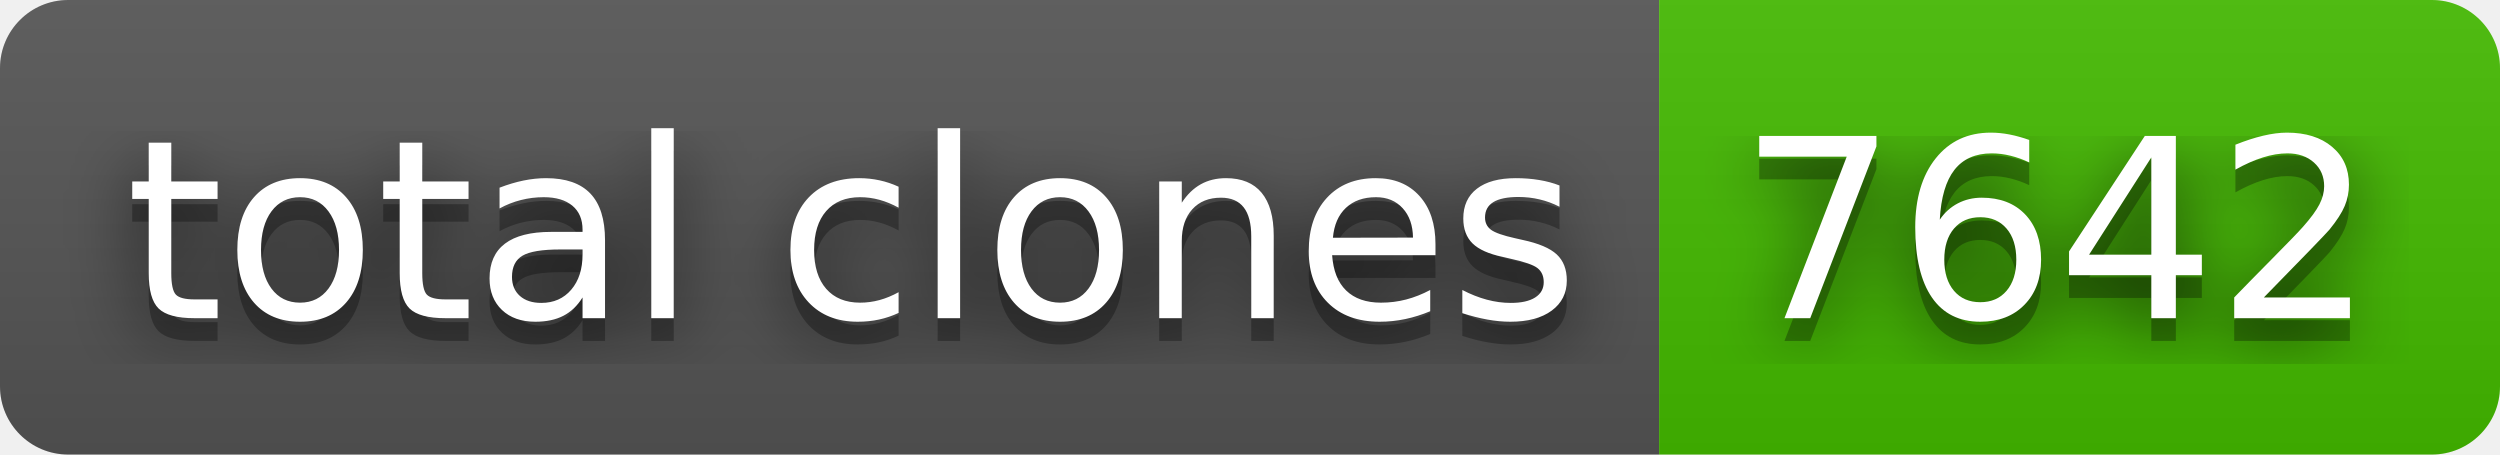
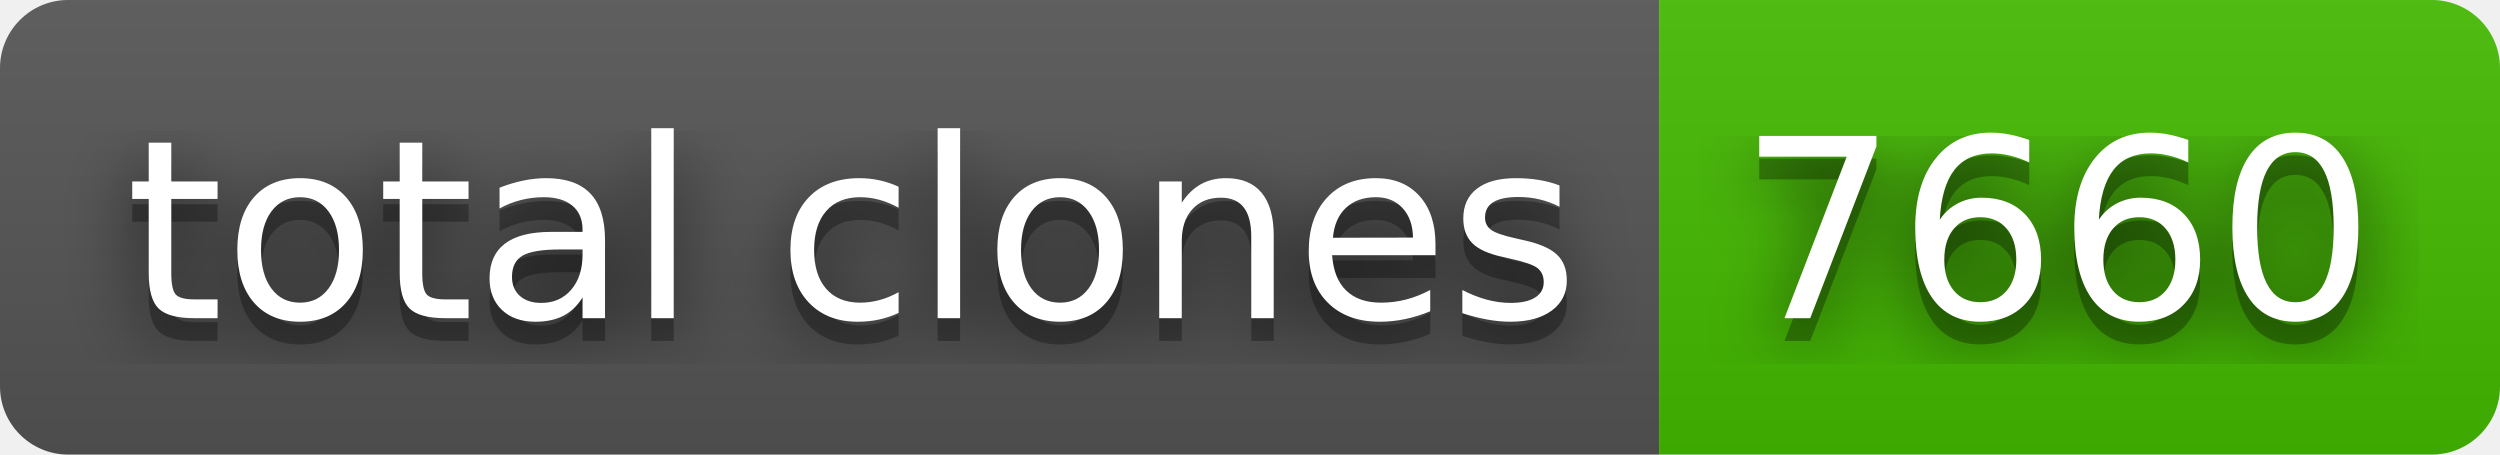
- <svg xmlns="http://www.w3.org/2000/svg" width="110" height="20" role="img" aria-label="total clones: 7642">
+ <svg xmlns="http://www.w3.org/2000/svg" width="110" height="20" role="img" aria-label="total clones: 7660">
  <filter id="blur">
    <feGaussianBlur in="SourceGraphic" stdDeviation="16" />
  </filter>
  <linearGradient id="s" x2="0" y2="100%">
    <stop offset="0" stop-color="#bbb" stop-opacity=".1" />
    <stop offset="1" stop-opacity=".1" />
  </linearGradient>
  <clipPath id="r">
    <rect width="110" height="20" rx="3" fill="#fff" />
  </clipPath>
  <g clip-path="url(#r)">
    <rect width="73" height="20" fill="#555" />
    <rect x="73" width="37" height="20" fill="#4b0" />
    <rect width="110" height="20" fill="url(#s)" />
  </g>
  <g fill="#fff" text-anchor="middle" font-family="Verdana,Geneva,DejaVu Sans,sans-serif" text-rendering="geometricPrecision" font-size="110">
    <text aria-hidden="true" x="375" y="150" fill="#010101" fill-opacity=".80" filter="url(#blur)" transform="scale(.1)" textLength="630">total clones</text>
    <text aria-hidden="true" x="375" y="150" fill="#010101" fill-opacity=".3" transform="scale(.1)" textLength="630">total clones</text>
    <text x="375" y="140" transform="scale(.1)" fill="#fff" textLength="630">total clones</text>
-     <text aria-hidden="true" x="905" y="150" fill="#010101" fill-opacity=".80" filter="url(#blur)" transform="scale(.1)" textLength="270">7642</text>
-     <text aria-hidden="true" x="905" y="150" fill="#010101" fill-opacity=".3" transform="scale(.1)" textLength="270">7642</text>
-     <text x="905" y="140" transform="scale(.1)" fill="#fff" textLength="270">7642</text>
+     <text aria-hidden="true" x="905" y="150" fill="#010101" fill-opacity=".80" filter="url(#blur)" transform="scale(.1)" textLength="270">7660</text>
+     <text aria-hidden="true" x="905" y="150" fill="#010101" fill-opacity=".3" transform="scale(.1)" textLength="270">7660</text>
+     <text x="905" y="140" transform="scale(.1)" fill="#fff" textLength="270">7660</text>
  </g>
</svg>
